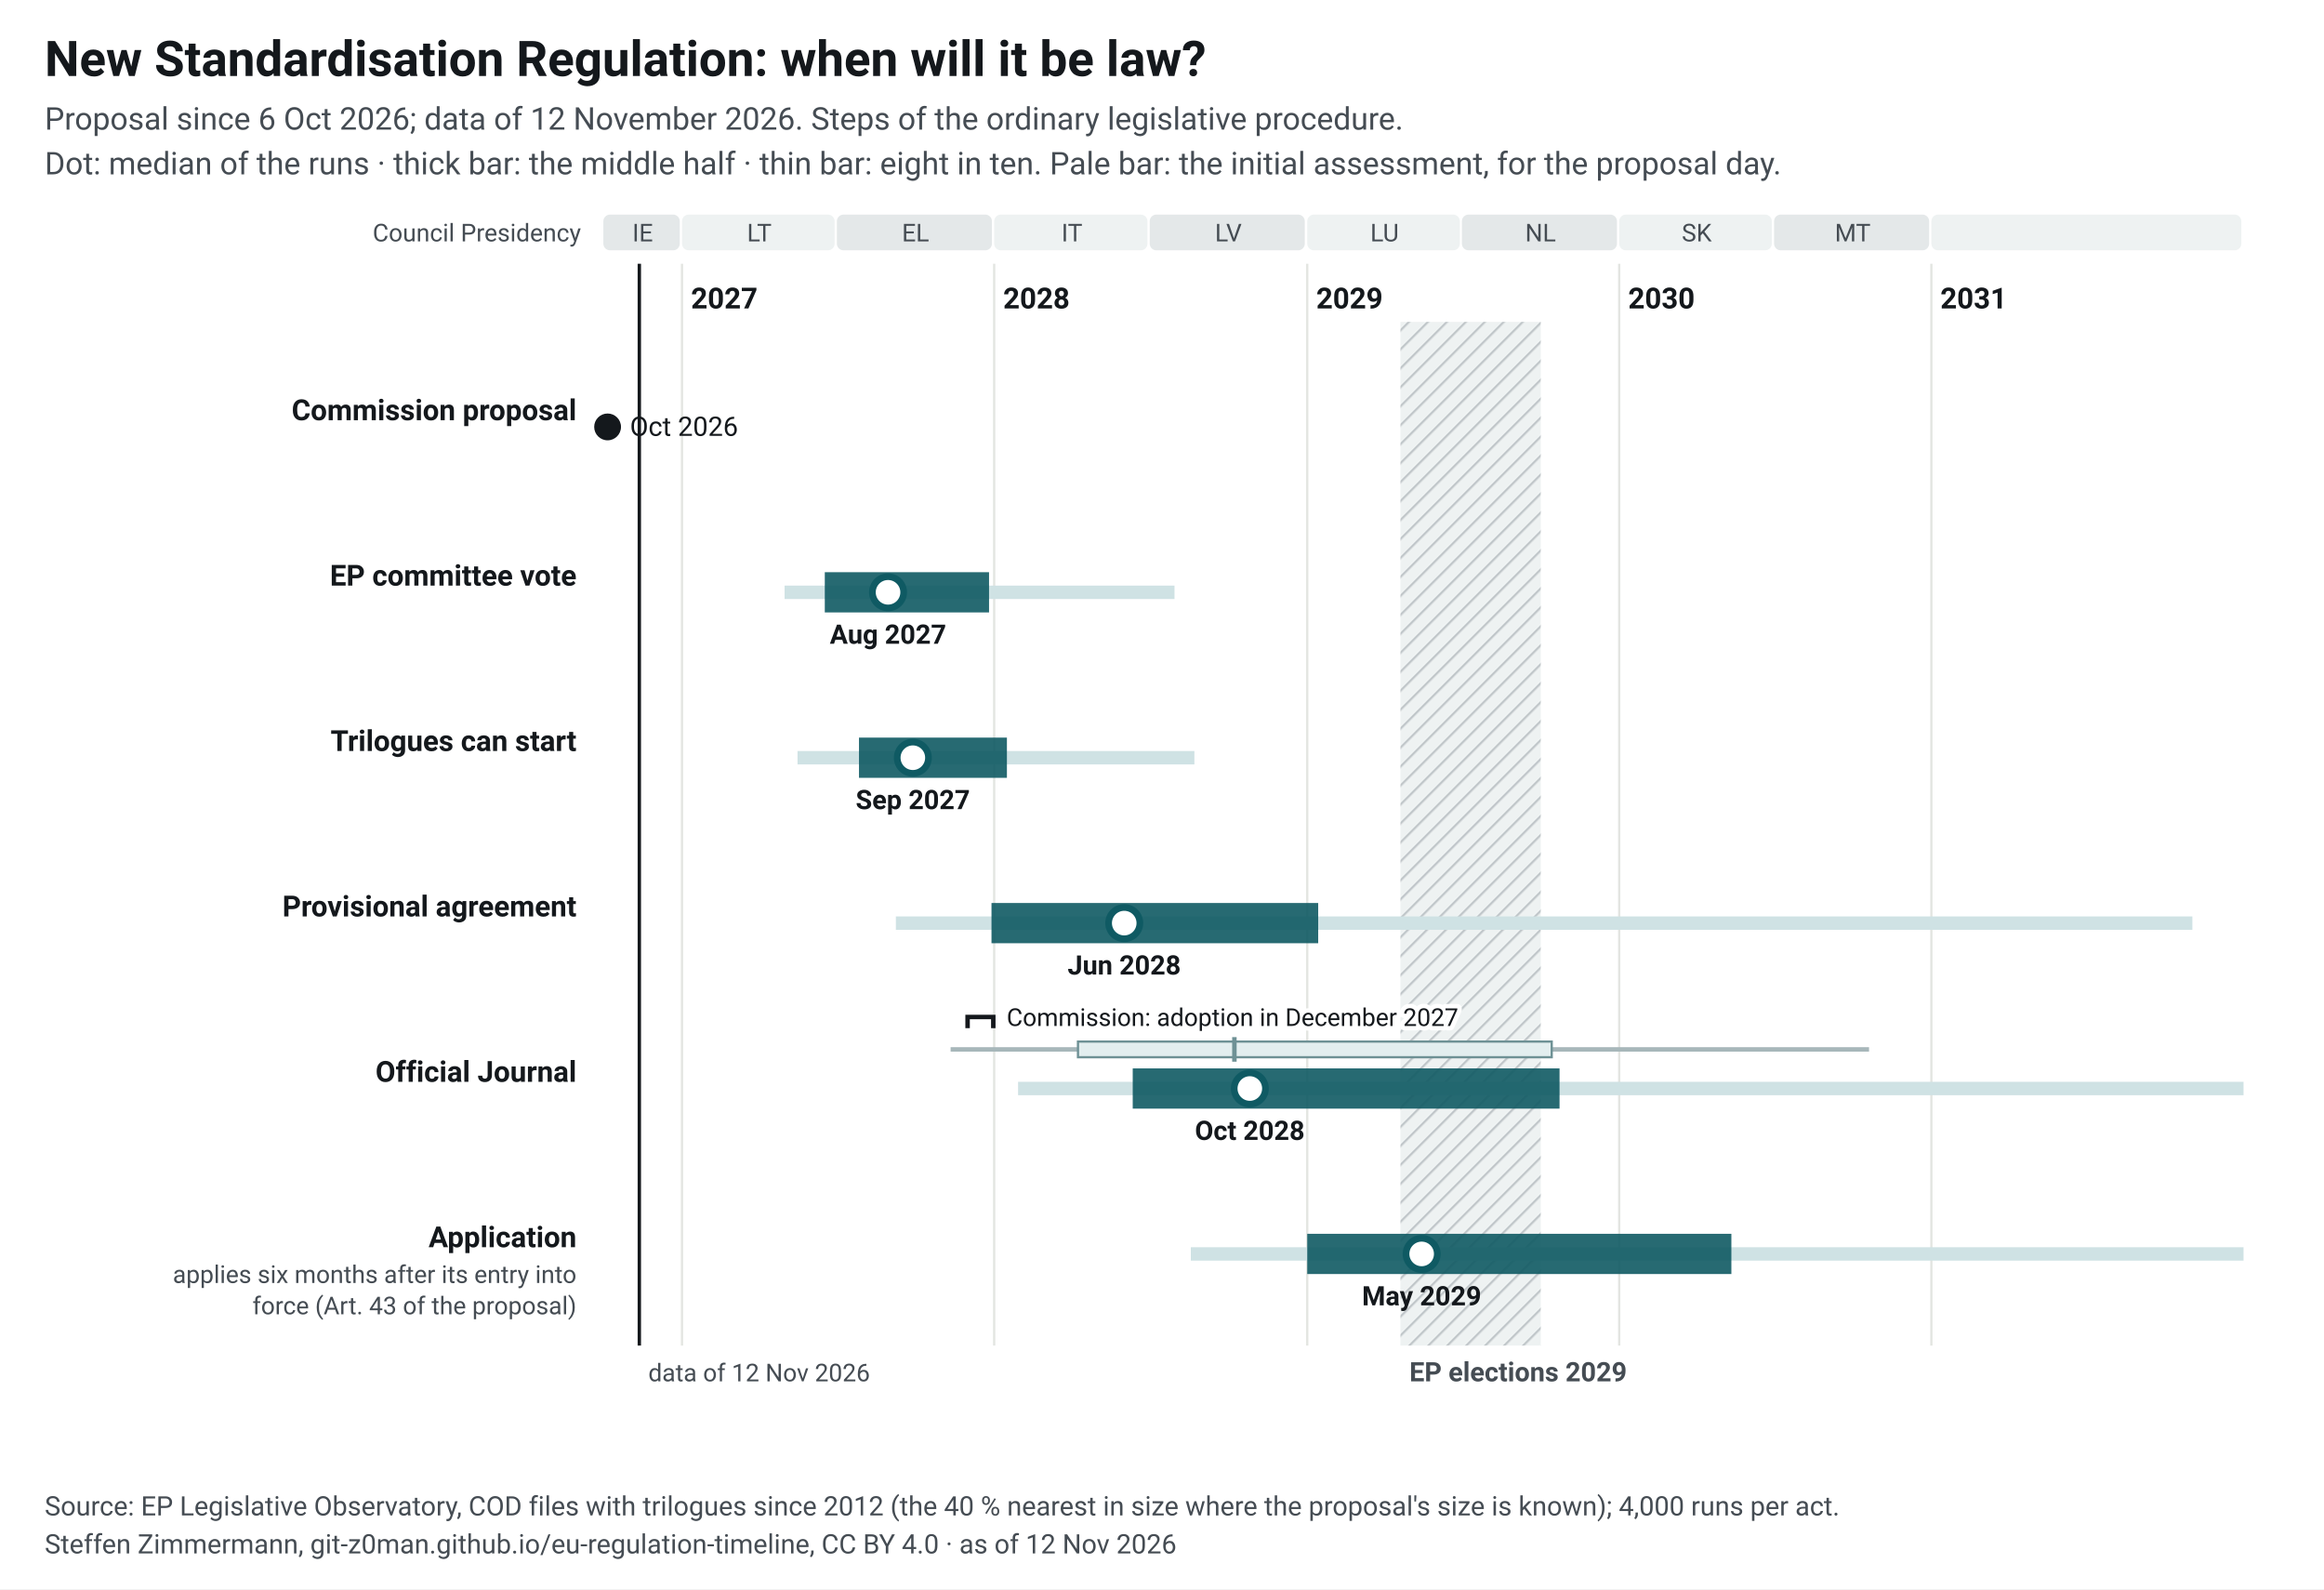
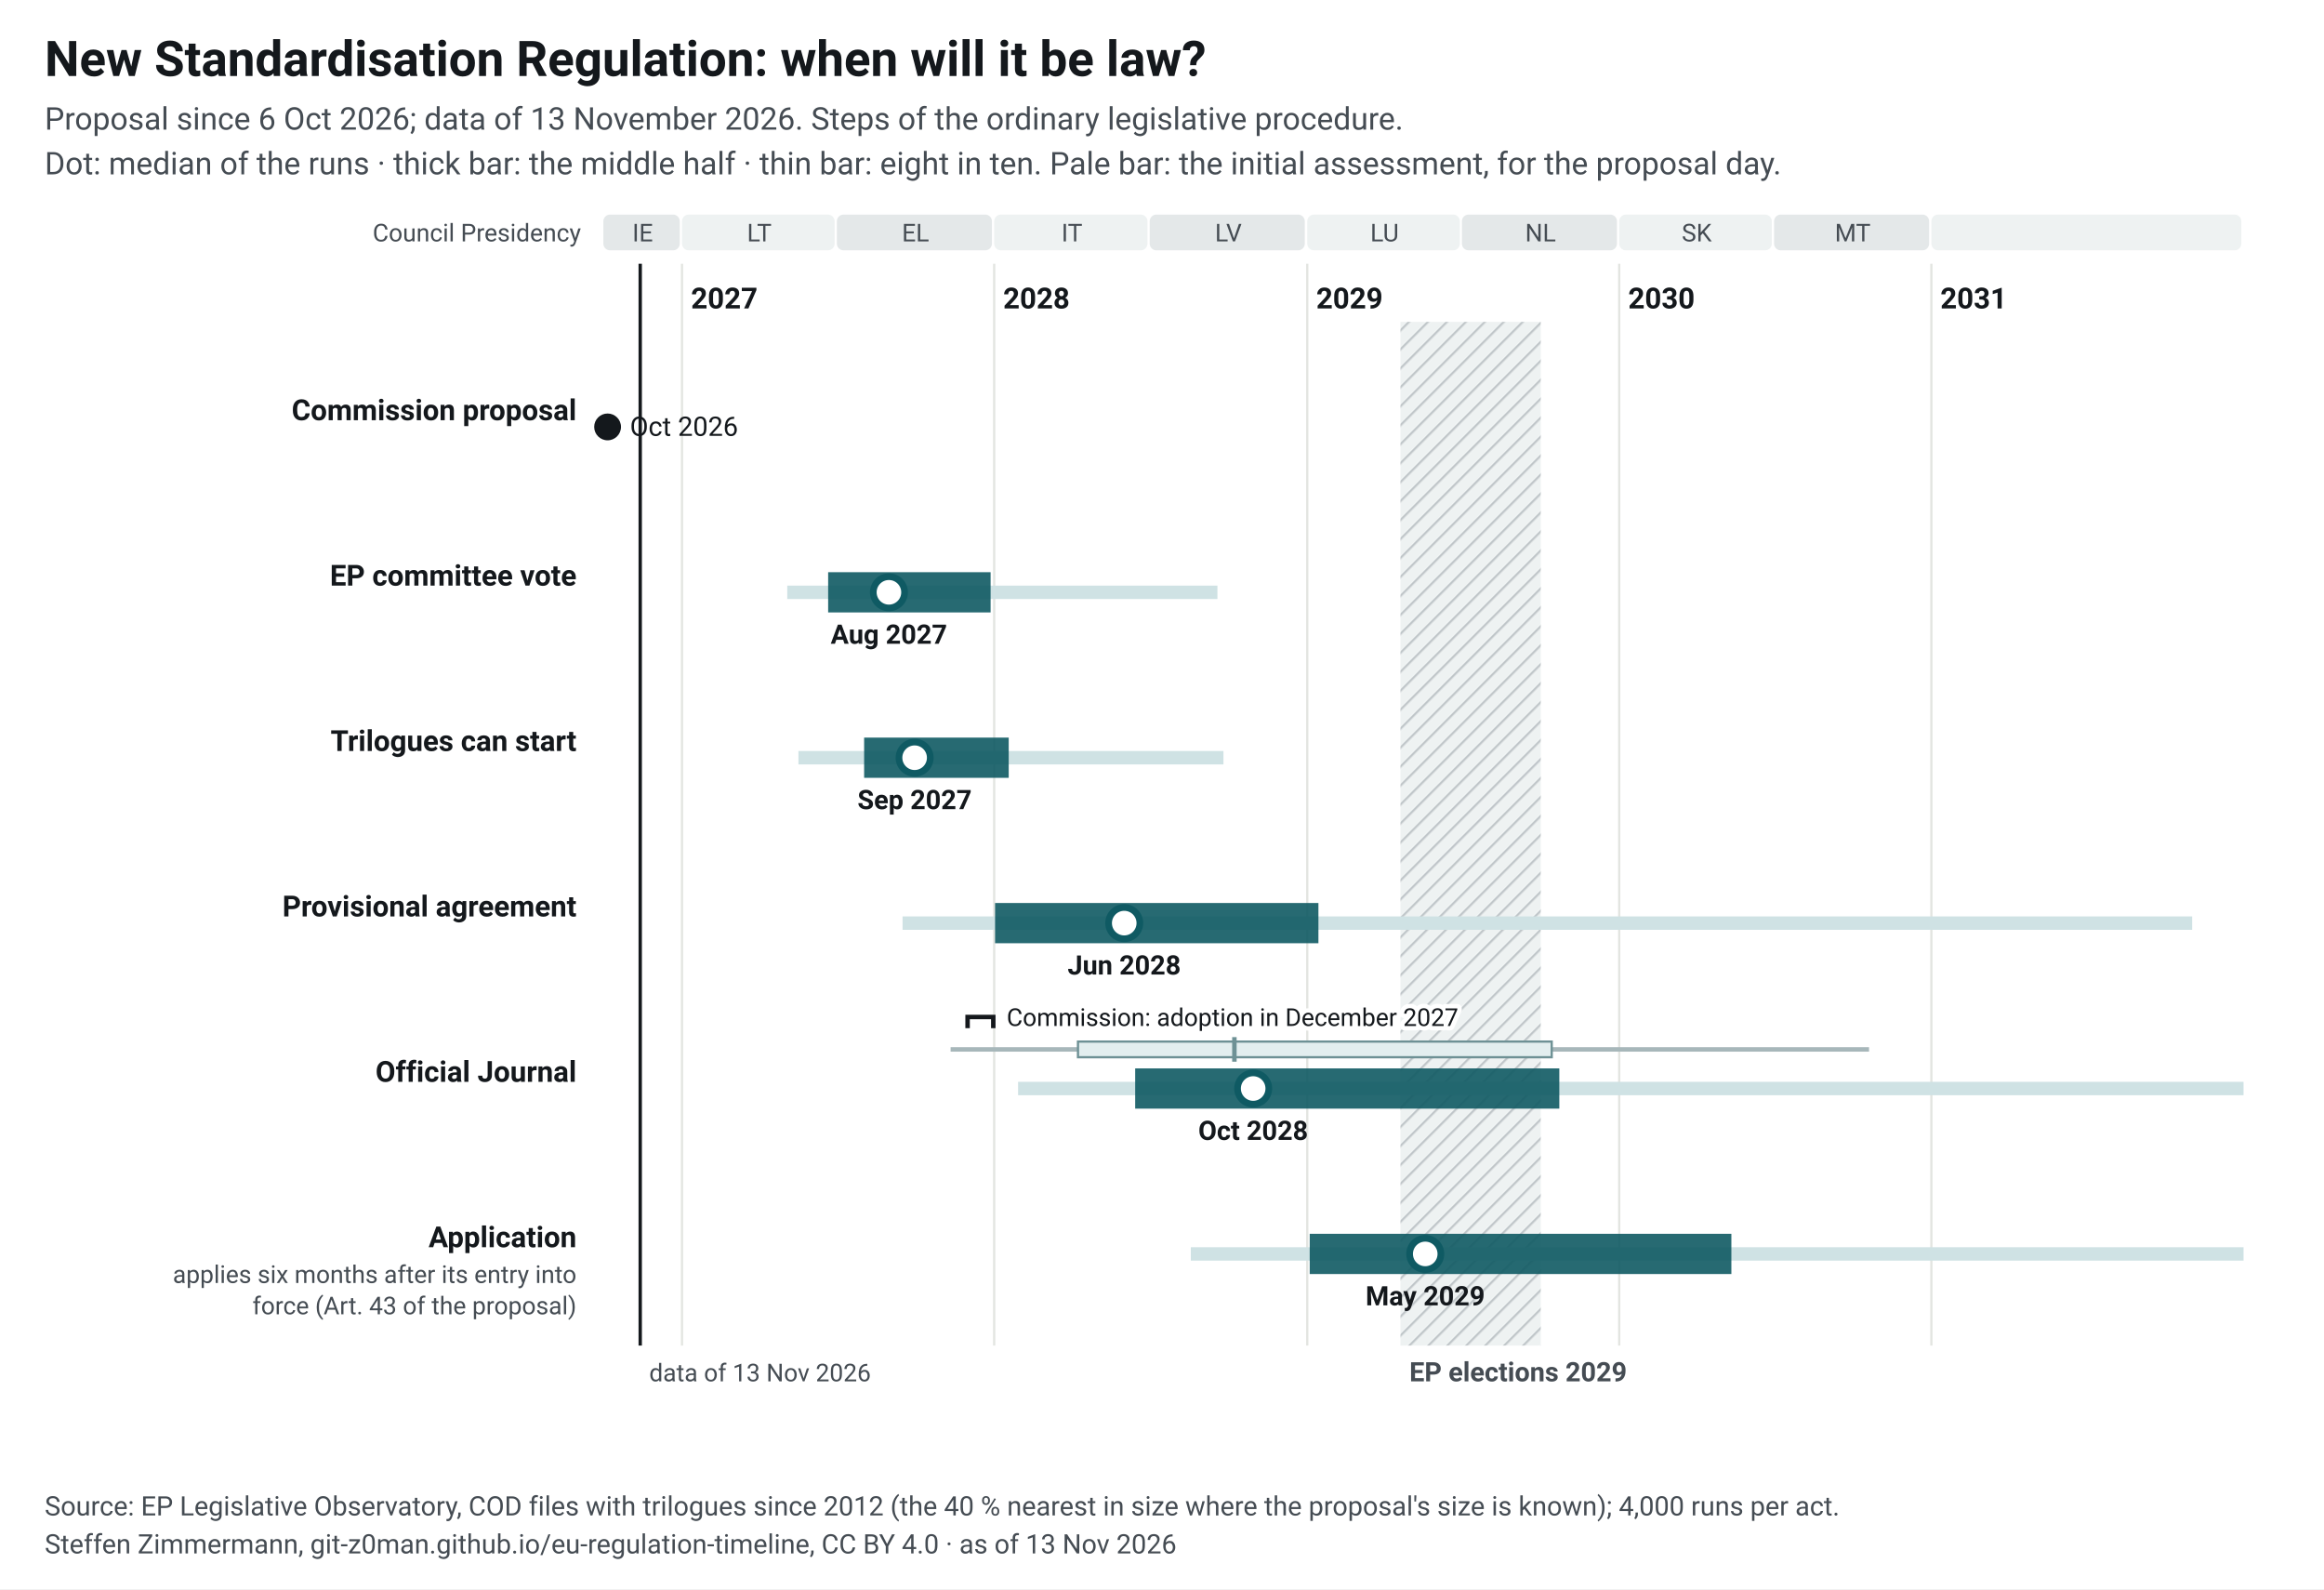
<svg xmlns="http://www.w3.org/2000/svg" width="1040" height="711" viewBox="0 0 1040 711" font-family="&quot;Source Sans 3&quot;, system-ui, -apple-system, Segoe UI, Roboto, Arial, sans-serif" font-size="13">
  <style>.ink{fill:#14181c}.mu{fill:#454c53}.gr{stroke:#e3e5e1;stroke-width:1}.pa{fill:#eef2f2}.pb{fill:#e4e8e9}.hb{fill:#eef2f2}.hl{stroke:#c3c9cc}.wt{fill:#454c53}.pt{fill:#14181c;paint-order:stroke;stroke:#fff;stroke-width:4px;stroke-linejoin:round}.pl{stroke:#14181c}.td{stroke:#14181c;stroke-width:1.5}.b50{fill:#0f5a63;opacity:.9}.b80{fill:#cfe2e4}.med{fill:#fff;stroke:#0f5a63}.fx{fill:#14181c}.ini{fill:#e3eeef;stroke:#6e9195;stroke-width:1}.ini80{fill:#a7b7ba}.inim{stroke:#6e9195;stroke-width:2}.c1{stroke:#0f5a63}.c2{stroke:#454c53;stroke-dasharray:7 4}a text{fill:#0f5a63}.nl-pending{fill:#0f5a63}.nl-adopted{fill:#5b646b}.nl-plan{fill:#fff;stroke:#14181c}.nl-open{fill:none;stroke:#14181c}.nl-q{fill:#14181c}.nl-row{stroke:#e3e5e1;stroke-width:.6}.nl-g-announced{fill:#f1f2f3}.nl-g-pending{fill:#e3eeef}.nl-g-adopted{fill:#eef2f2}</style>
  <rect width="1040" height="711" fill="#fff" />
  <text x="20" y="34" font-size="22" font-weight="700" class="ink">New Standardisation Regulation: when will it be law?</text>
-   <text x="20" y="58" font-size="14" class="mu">Proposal since 6 Oct 2026; data of 12 November 2026. Steps of the ordinary legislative procedure.</text>
+   <text x="20" y="58" font-size="14" class="mu">Proposal since 6 Oct 2026; data of 13 November 2026. Steps of the ordinary legislative procedure.</text>
  <text x="20" y="78" font-size="14" class="mu">Dot: median of the runs · thick bar: the middle half · thin bar: eight in ten. Pale bar: the initial assessment, for the proposal day.</text>
  <g transform="translate(20,92)">
    <defs>
      <pattern id="hatch-45" width="6" height="6" patternUnits="userSpaceOnUse" patternTransform="rotate(45)">
        <rect width="6" height="6" class="hb" />
        <line x1="0" y1="0" x2="0" y2="6" class="hl" stroke-width="2" />
      </pattern>
    </defs>
    <rect x="250.0" y="4" width="34.2" height="16" rx="3" class="pb" data-tip="Council Presidency: IE, Jul 2026 to Dec 2026" />
    <text x="267.6" y="16" text-anchor="middle" font-size="11" class="mu">IE</text>
    <rect x="285.2" y="4" width="68.3" height="16" rx="3" class="pa" data-tip="Council Presidency: LT, Jan 2027 to Jun 2027" />
    <text x="319.8" y="16" text-anchor="middle" font-size="11" class="mu">LT</text>
    <rect x="354.5" y="4" width="69.4" height="16" rx="3" class="pb" data-tip="Council Presidency: EL, Jul 2027 to Dec 2027" />
    <text x="389.7" y="16" text-anchor="middle" font-size="11" class="mu">EL</text>
    <rect x="424.9" y="4" width="68.6" height="16" rx="3" class="pa" data-tip="Council Presidency: IT, Jan 2028 to Jun 2028" />
    <text x="459.7" y="16" text-anchor="middle" font-size="11" class="mu">IT</text>
    <rect x="494.5" y="4" width="69.4" height="16" rx="3" class="pb" data-tip="Council Presidency: LV, Jul 2028 to Dec 2028" />
    <text x="529.7" y="16" text-anchor="middle" font-size="11" class="mu">LV</text>
    <rect x="565.0" y="4" width="68.3" height="16" rx="3" class="pa" data-tip="Council Presidency: LU, Jan 2029 to Jun 2029" />
    <text x="599.6" y="16" text-anchor="middle" font-size="11" class="mu">LU</text>
    <rect x="634.2" y="4" width="69.4" height="16" rx="3" class="pb" data-tip="Council Presidency: NL, Jul 2029 to Dec 2029" />
    <text x="669.4" y="16" text-anchor="middle" font-size="11" class="mu">NL</text>
    <rect x="704.6" y="4" width="68.3" height="16" rx="3" class="pa" data-tip="Council Presidency: SK, Jan 2030 to Jun 2030" />
    <text x="739.3" y="16" text-anchor="middle" font-size="11" class="mu">SK</text>
    <rect x="773.9" y="4" width="69.4" height="16" rx="3" class="pb" data-tip="Council Presidency: MT, Jul 2030 to Dec 2030" />
    <text x="809.1" y="16" text-anchor="middle" font-size="11" class="mu">MT</text>
    <rect x="844.3" y="4" width="138.7" height="16" rx="3" class="pa" data-tip="Council Presidency: not decided, Jan 2031 to Dec 2031" />
    <text x="914.2" y="16" text-anchor="middle" font-size="11" class="mu" />
    <line x1="285.2" y1="26" x2="285.2" y2="510" class="gr" />
    <text x="289.2" y="46" font-weight="600" class="ink">2027</text>
    <line x1="424.9" y1="26" x2="424.9" y2="510" class="gr" />
    <text x="428.9" y="46" font-weight="600" class="ink">2028</text>
    <line x1="565.0" y1="26" x2="565.0" y2="510" class="gr" />
    <text x="569.0" y="46" font-weight="600" class="ink">2029</text>
    <line x1="704.6" y1="26" x2="704.6" y2="510" class="gr" />
    <text x="708.6" y="46" font-weight="600" class="ink">2030</text>
    <line x1="844.3" y1="26" x2="844.3" y2="510" class="gr" />
    <text x="848.3" y="46" font-weight="600" class="ink">2031</text>
    <rect x="606.7" y="52" width="62.8" height="458" fill="url(#hatch-45)" data-tip="European elections 2029: Parliament does no legislative work from its last session in April until the new committees vote again in October (assumption, as in 2024; the dates are not set yet)." />
    <text x="610.7" y="526" font-size="12" font-weight="600" class="wt">EP elections 2029</text>
    <text x="240" y="16" text-anchor="end" font-size="11" class="mu">Council Presidency</text>
-     <line x1="266.1" y1="26" x2="266.1" y2="510" class="td" />
-     <text x="270.1" y="526" font-size="11" class="mu">data of 12 Nov 2026</text>
+     <line x1="266.5" y1="26" x2="266.5" y2="510" class="td" />
+     <text x="270.5" y="526" font-size="11" class="mu">data of 13 Nov 2026</text>
    <text x="238" y="96.0" text-anchor="end" font-weight="600" class="ink lnk">Commission proposal</text>
    <circle cx="251.9" cy="99.0" r="6" class="fx" data-tip="Commission proposal: 6 Oct 2026" />
    <text x="261.9" y="103.0" font-size="12" class="ink">Oct 2026</text>
    <text x="238" y="170.0" text-anchor="end" font-weight="600" class="ink lnk">EP committee vote</text>
-     <rect x="331.1" y="170.0" width="174.5" height="6" class="b80" data-tip="EP committee vote: median Aug 2027; half of the runs Jun 2027 to Dec 2027; eight in ten May 2027 to Jul 2028" />
-     <rect x="349.1" y="164.0" width="73.5" height="18" class="b50" data-tip="EP committee vote: median Aug 2027; half of the runs Jun 2027 to Dec 2027; eight in ten May 2027 to Jul 2028" />
-     <circle cx="377.4" cy="173.0" r="7" class="med" stroke-width="3" data-tip="EP committee vote: median Aug 2027; half of the runs Jun 2027 to Dec 2027; eight in ten May 2027 to Jul 2028" />
-     <text x="377.4" y="196.0" text-anchor="middle" font-size="12" font-weight="600" class="ink">Aug 2027</text>
+     <rect x="332.3" y="170.0" width="192.5" height="6" class="b80" data-tip="EP committee vote: median Aug 2027; half of the runs Jun 2027 to Dec 2027; eight in ten May 2027 to Sep 2028" />
+     <rect x="350.6" y="164.0" width="72.7" height="18" class="b50" data-tip="EP committee vote: median Aug 2027; half of the runs Jun 2027 to Dec 2027; eight in ten May 2027 to Sep 2028" />
+     <circle cx="377.8" cy="173.0" r="7" class="med" stroke-width="3" data-tip="EP committee vote: median Aug 2027; half of the runs Jun 2027 to Dec 2027; eight in ten May 2027 to Sep 2028" />
+     <text x="377.8" y="196.0" text-anchor="middle" font-size="12" font-weight="600" class="ink">Aug 2027</text>
    <text x="238" y="244.0" text-anchor="end" font-weight="600" class="ink lnk">Trilogues can start</text>
-     <rect x="336.9" y="244.0" width="177.6" height="6" class="b80" data-tip="Trilogues can start: median Sep 2027; half of the runs Jul 2027 to Jan 2028; eight in ten May 2027 to Aug 2028" />
-     <rect x="364.4" y="238.0" width="66.2" height="18" class="b50" data-tip="Trilogues can start: median Sep 2027; half of the runs Jul 2027 to Jan 2028; eight in ten May 2027 to Aug 2028" />
-     <circle cx="388.5" cy="247.0" r="7" class="med" stroke-width="3" data-tip="Trilogues can start: median Sep 2027; half of the runs Jul 2027 to Jan 2028; eight in ten May 2027 to Aug 2028" />
-     <text x="388.5" y="270.0" text-anchor="middle" font-size="12" font-weight="600" class="ink">Sep 2027</text>
+     <rect x="337.3" y="244.0" width="190.2" height="6" class="b80" data-tip="Trilogues can start: median Sep 2027; half of the runs Aug 2027 to Jan 2028; eight in ten May 2027 to Sep 2028" />
+     <rect x="366.7" y="238.0" width="64.7" height="18" class="b50" data-tip="Trilogues can start: median Sep 2027; half of the runs Aug 2027 to Jan 2028; eight in ten May 2027 to Sep 2028" />
+     <circle cx="389.3" cy="247.0" r="7" class="med" stroke-width="3" data-tip="Trilogues can start: median Sep 2027; half of the runs Aug 2027 to Jan 2028; eight in ten May 2027 to Sep 2028" />
+     <text x="389.3" y="270.0" text-anchor="middle" font-size="12" font-weight="600" class="ink">Sep 2027</text>
    <text x="238" y="318.0" text-anchor="end" font-weight="600" class="ink lnk">Provisional agreement</text>
-     <rect x="380.9" y="318.0" width="580.2" height="6" class="b80" data-tip="Provisional agreement: median Jun 2028; half of the runs Dec 2027 to Jan 2029; eight in ten Sep 2027 to Nov 2031" />
-     <rect x="423.7" y="312.0" width="146.2" height="18" class="b50" data-tip="Provisional agreement: median Jun 2028; half of the runs Dec 2027 to Jan 2029; eight in ten Sep 2027 to Nov 2031" />
-     <circle cx="483.1" cy="321.0" r="7" class="med" stroke-width="3" data-tip="Provisional agreement: median Jun 2028; half of the runs Dec 2027 to Jan 2029; eight in ten Sep 2027 to Nov 2031" />
+     <rect x="383.9" y="318.0" width="577.1" height="6" class="b80" data-tip="Provisional agreement: median Jun 2028; half of the runs Jan 2028 to Jan 2029; eight in ten Sep 2027 to Nov 2031" />
+     <rect x="425.3" y="312.0" width="144.7" height="18" class="b50" data-tip="Provisional agreement: median Jun 2028; half of the runs Jan 2028 to Jan 2029; eight in ten Sep 2027 to Nov 2031" />
+     <circle cx="483.1" cy="321.0" r="7" class="med" stroke-width="3" data-tip="Provisional agreement: median Jun 2028; half of the runs Jan 2028 to Jan 2029; eight in ten Sep 2027 to Nov 2031" />
    <text x="483.1" y="344.0" text-anchor="middle" font-size="12" font-weight="600" class="ink">Jun 2028</text>
    <text x="238" y="392.0" text-anchor="end" font-weight="600" class="ink lnk">Official Journal</text>
    <rect x="405.4" y="376.5" width="411.0" height="2" class="ini80" data-tip="Initial assessment, forecast for the proposal day (6 Oct 2026): Official Journal: median Oct 2028; half of the runs Apr 2028 to Oct 2029; eight in ten Nov 2027 to Oct 2030" />
    <rect x="462.4" y="374.0" width="212.0" height="7" class="ini" data-tip="Initial assessment, forecast for the proposal day (6 Oct 2026): Official Journal: median Oct 2028; half of the runs Apr 2028 to Oct 2029; eight in ten Nov 2027 to Oct 2030" />
    <line x1="532.4" y1="372.0" x2="532.4" y2="383.0" class="inim" data-tip="Initial assessment, forecast for the proposal day (6 Oct 2026): Official Journal: median Oct 2028; half of the runs Apr 2028 to Oct 2029; eight in ten Nov 2027 to Oct 2030" />
    <rect x="435.6" y="392.0" width="548.4" height="6" class="b80" data-tip="Official Journal: median Oct 2028; half of the runs Jun 2028 to Oct 2029; eight in ten Jan 2028 to Jan 2032" />
-     <rect x="486.9" y="386.0" width="191.0" height="18" class="b50" data-tip="Official Journal: median Oct 2028; half of the runs Jun 2028 to Oct 2029; eight in ten Jan 2028 to Jan 2032" />
-     <circle cx="539.3" cy="395.0" r="7" class="med" stroke-width="3" data-tip="Official Journal: median Oct 2028; half of the runs Jun 2028 to Oct 2029; eight in ten Jan 2028 to Jan 2032" />
-     <text x="539.3" y="418.0" text-anchor="middle" font-size="12" font-weight="600" class="ink">Oct 2028</text>
+     <rect x="488.0" y="386.0" width="189.8" height="18" class="b50" data-tip="Official Journal: median Oct 2028; half of the runs Jun 2028 to Oct 2029; eight in ten Jan 2028 to Jan 2032" />
+     <circle cx="540.8" cy="395.0" r="7" class="med" stroke-width="3" data-tip="Official Journal: median Oct 2028; half of the runs Jun 2028 to Oct 2029; eight in ten Jan 2028 to Jan 2032" />
+     <text x="540.8" y="418.0" text-anchor="middle" font-size="12" font-weight="600" class="ink">Oct 2028</text>
    <path d="M413.0,368.0 V363.0 H424.5 V368.0" fill="none" class="pl" stroke-width="2" data-tip="Commission: adoption in December 2027" />
    <text x="430.5" y="367.0" font-size="11" class="pt">Commission: adoption in December 2027</text>
    <text x="238" y="466.0" text-anchor="end" font-weight="600" class="ink lnk">Application</text>
    <text x="238" y="482.0" text-anchor="end" font-size="11" class="mu">applies six months after its entry into</text>
    <text x="238" y="496.0" text-anchor="end" font-size="11" class="mu">force (Art. 43 of the proposal)</text>
    <rect x="512.9" y="466.0" width="471.1" height="6" class="b80" data-tip="Application: median May 2029; half of the runs Jan 2029 to May 2030; eight in ten Aug 2028 to Aug 2032" />
-     <rect x="565.0" y="460.0" width="189.8" height="18" class="b50" data-tip="Application: median May 2029; half of the runs Jan 2029 to May 2030; eight in ten Aug 2028 to Aug 2032" />
-     <circle cx="616.2" cy="469.0" r="7" class="med" stroke-width="3" data-tip="Application: median May 2029; half of the runs Jan 2029 to May 2030; eight in ten Aug 2028 to Aug 2032" />
-     <text x="616.2" y="492.0" text-anchor="middle" font-size="12" font-weight="600" class="ink">May 2029</text>
+     <rect x="566.1" y="460.0" width="188.7" height="18" class="b50" data-tip="Application: median May 2029; half of the runs Jan 2029 to May 2030; eight in ten Aug 2028 to Aug 2032" />
+     <circle cx="617.8" cy="469.0" r="7" class="med" stroke-width="3" data-tip="Application: median May 2029; half of the runs Jan 2029 to May 2030; eight in ten Aug 2028 to Aug 2032" />
+     <text x="617.8" y="492.0" text-anchor="middle" font-size="12" font-weight="600" class="ink">May 2029</text>
  </g>
  <text x="20" y="678" font-size="12" class="mu">Source: EP Legislative Observatory, COD files with trilogues since 2012 (the 40 % nearest in size where the proposal's size is known); 4,000 runs per act.</text>
-   <text x="20" y="695" font-size="12" class="mu">Steffen Zimmermann, git-z0man.github.io/eu-regulation-timeline, CC BY 4.0 · as of 12 Nov 2026</text>
+   <text x="20" y="695" font-size="12" class="mu">Steffen Zimmermann, git-z0man.github.io/eu-regulation-timeline, CC BY 4.0 · as of 13 Nov 2026</text>
</svg>
